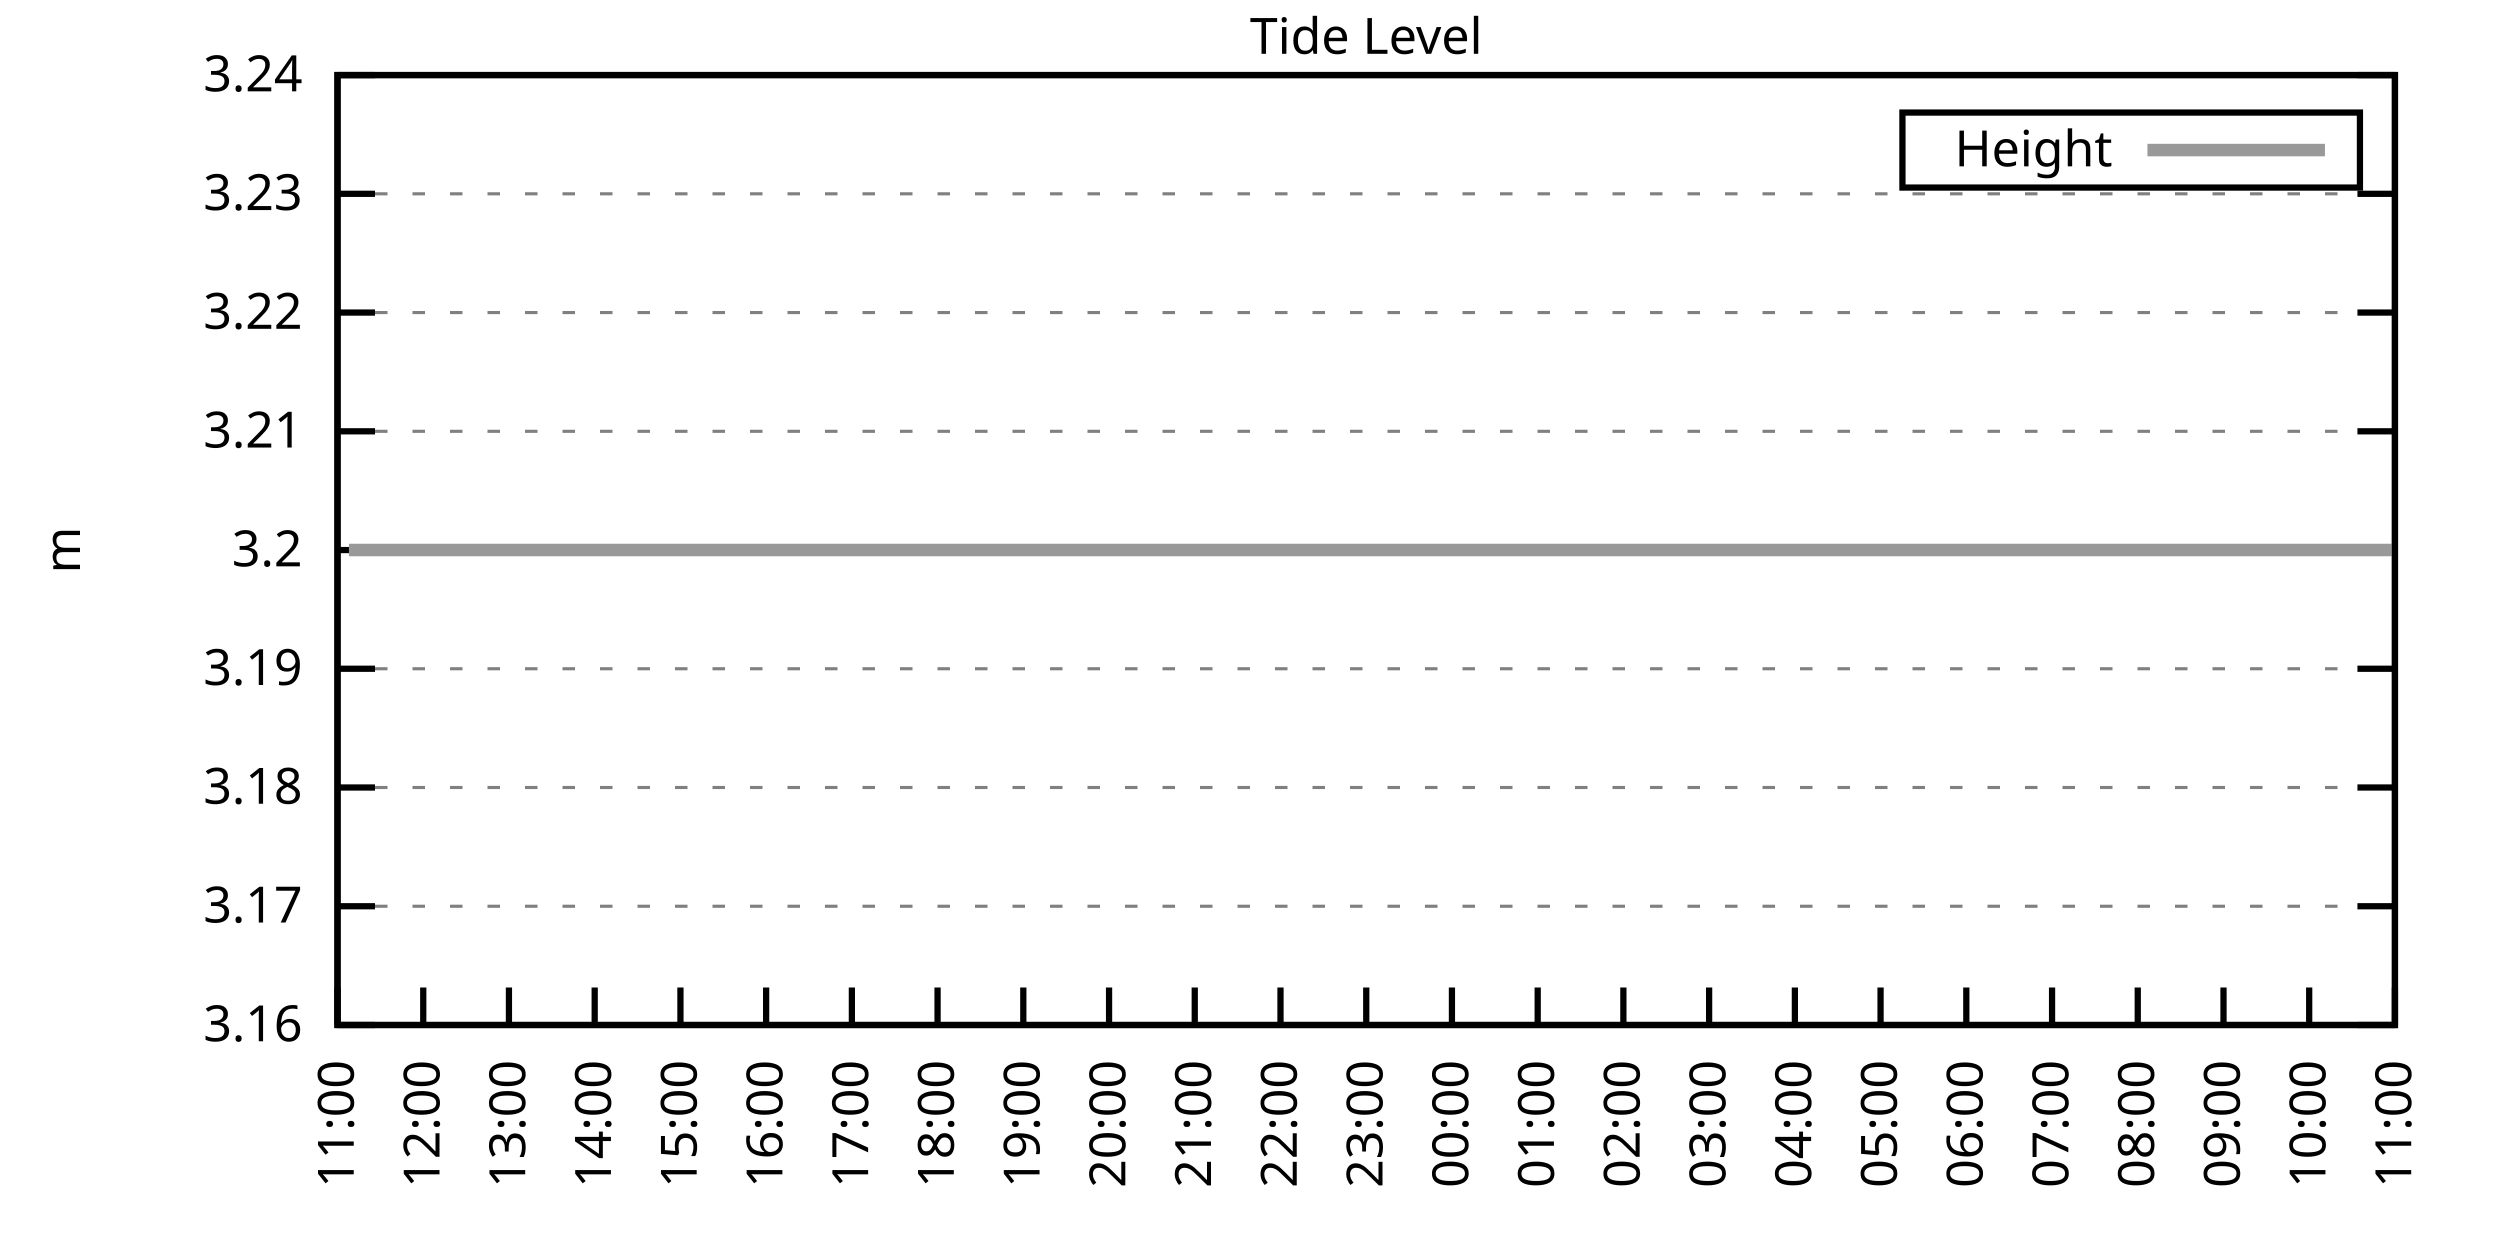
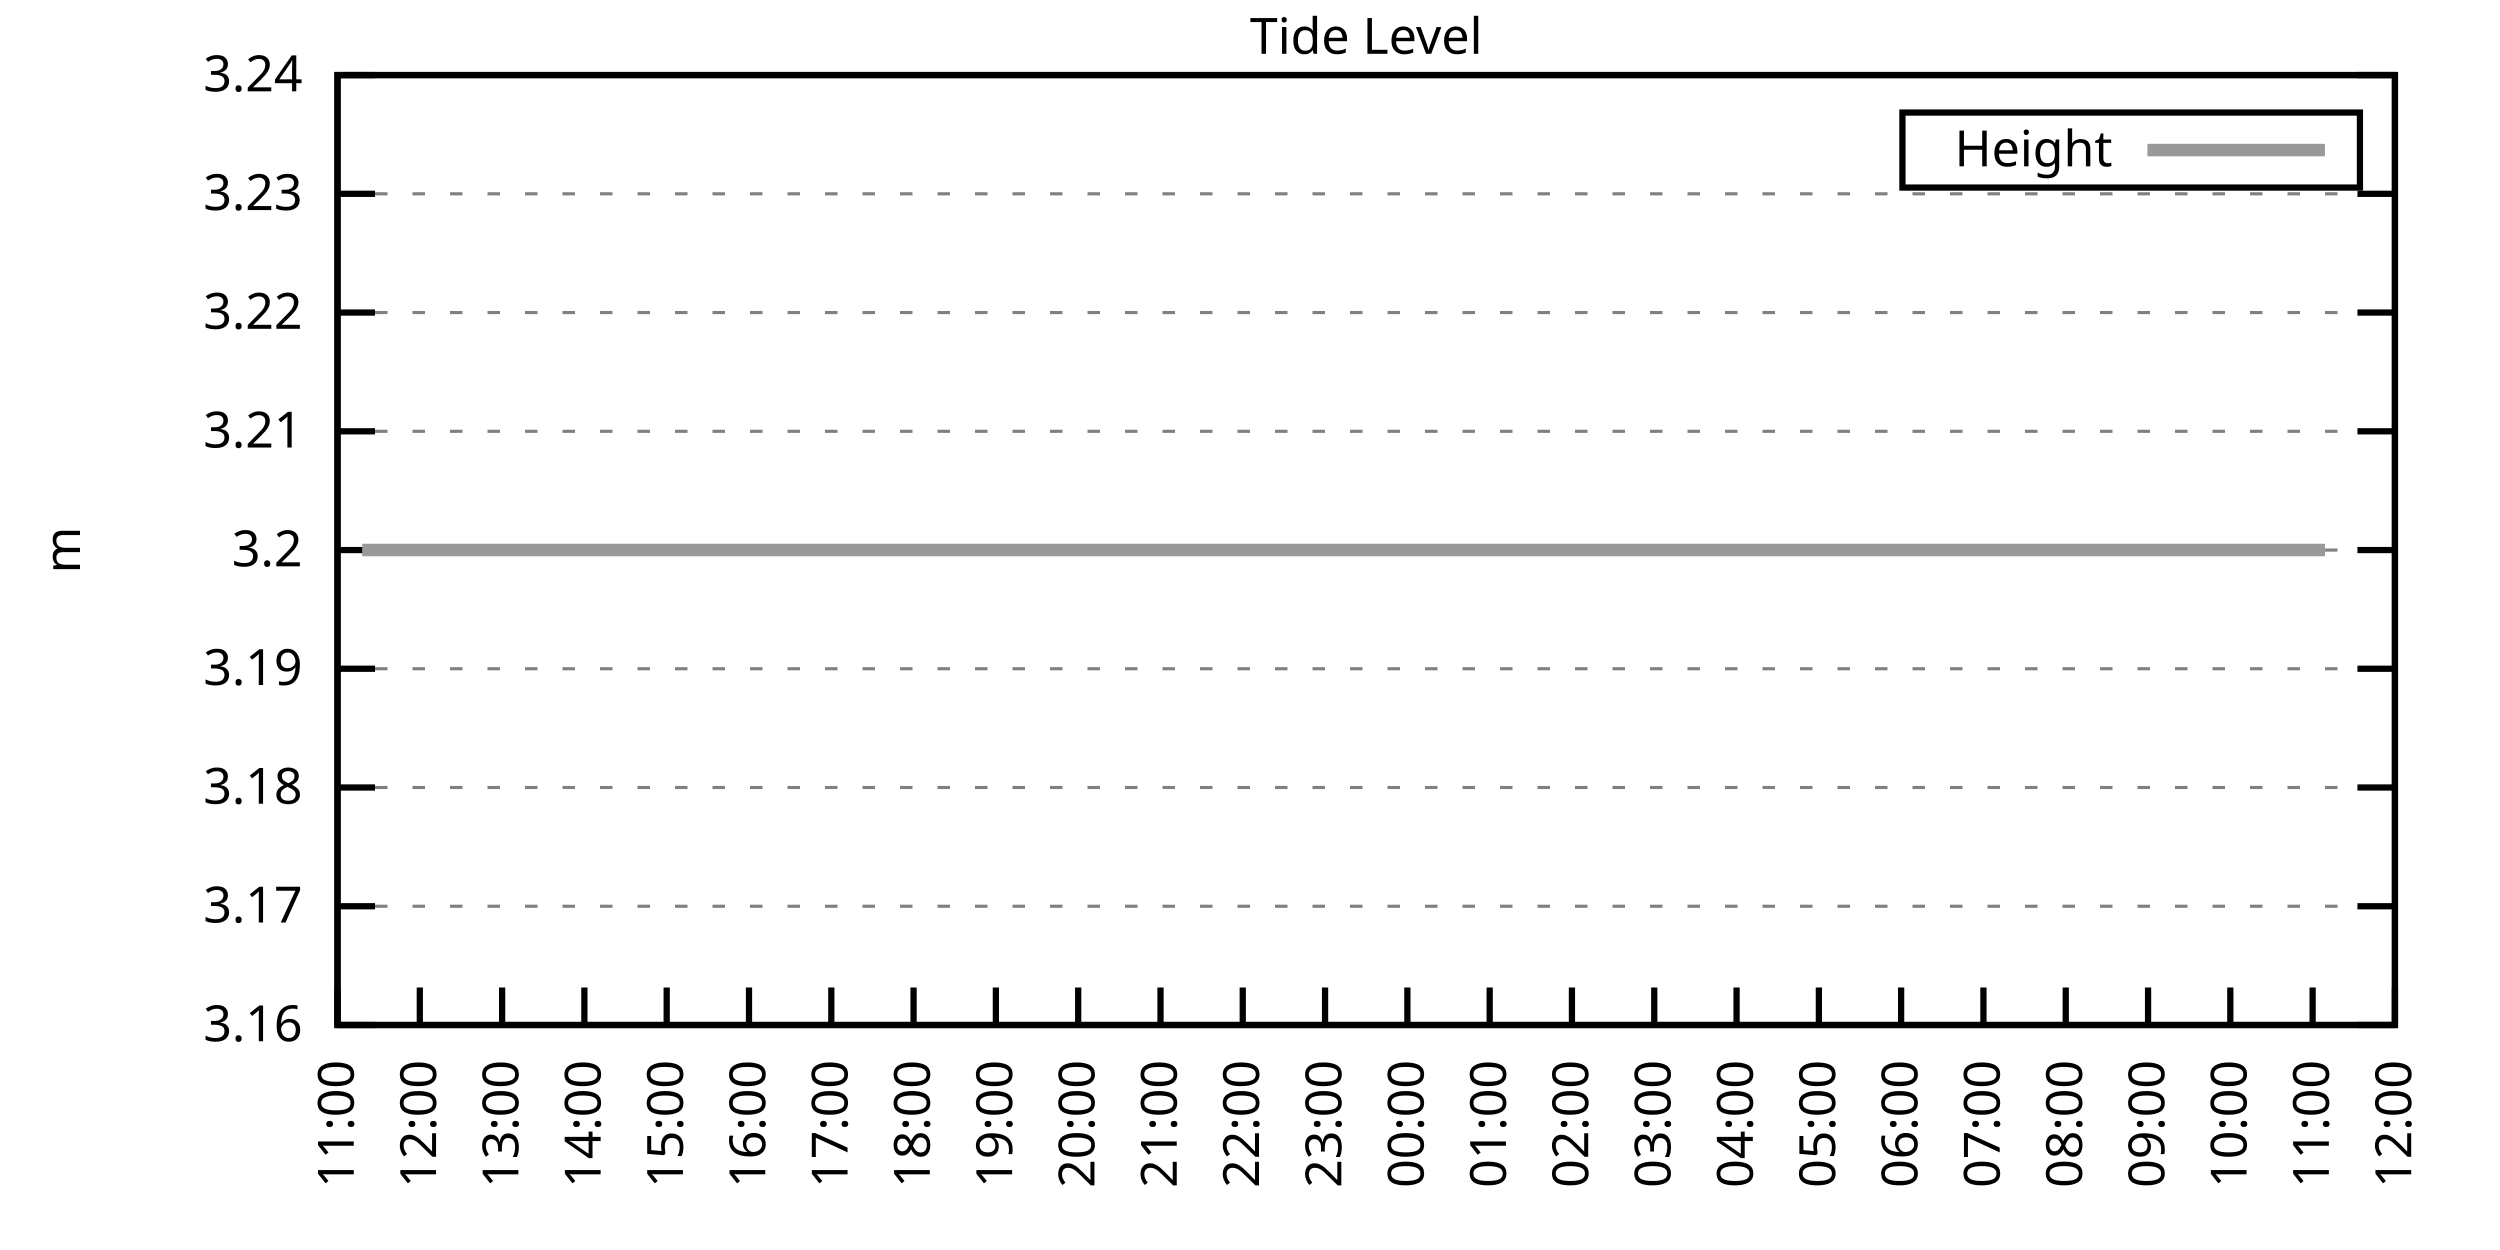
<svg xmlns="http://www.w3.org/2000/svg" xmlns:xlink="http://www.w3.org/1999/xlink" width="400" height="200" viewBox="0 0 400 200">
  <g id="gnuplot_canvas">
    <rect x="0" y="0" width="400" height="200" fill="none" />
    <defs>
      <circle id="gpDot" r="0.5" stroke-width="0.5" stroke="currentColor" />
      <path id="gpPt0" stroke-width="0.333" stroke="currentColor" d="M-1,0 h2 M0,-1 v2" />
      <path id="gpPt1" stroke-width="0.333" stroke="currentColor" d="M-1,-1 L1,1 M1,-1 L-1,1" />
      <path id="gpPt2" stroke-width="0.333" stroke="currentColor" d="M-1,0 L1,0 M0,-1 L0,1 M-1,-1 L1,1 M-1,1 L1,-1" />
      <rect id="gpPt3" stroke-width="0.333" stroke="currentColor" x="-1" y="-1" width="2" height="2" />
      <rect id="gpPt4" stroke-width="0.333" stroke="currentColor" fill="currentColor" x="-1" y="-1" width="2" height="2" />
      <circle id="gpPt5" stroke-width="0.333" stroke="currentColor" cx="0" cy="0" r="1" />
      <use xlink:href="#gpPt5" id="gpPt6" fill="currentColor" stroke="none" />
      <path id="gpPt7" stroke-width="0.333" stroke="currentColor" d="M0,-1.33 L-1.33,0.67 L1.33,0.67 z" />
      <use xlink:href="#gpPt7" id="gpPt8" fill="currentColor" stroke="none" />
      <use xlink:href="#gpPt7" id="gpPt9" stroke="currentColor" transform="rotate(180)" />
      <use xlink:href="#gpPt9" id="gpPt10" fill="currentColor" stroke="none" />
      <use xlink:href="#gpPt3" id="gpPt11" stroke="currentColor" transform="rotate(45)" />
      <use xlink:href="#gpPt11" id="gpPt12" fill="currentColor" stroke="none" />
      <path id="gpPt13" stroke-width="0.333" stroke="currentColor" d="M0,1.330 L1.265,0.411 L0.782,-1.067 L-0.782,-1.076 L-1.265,0.411 z" />
      <use xlink:href="#gpPt13" id="gpPt14" fill="currentColor" stroke="none" />
      <filter id="textbox" filterUnits="objectBoundingBox" x="0" y="0" height="1" width="1">
        <feFlood flood-color="white" flood-opacity="1" result="bgnd" />
        <feComposite in="SourceGraphic" in2="bgnd" operator="atop" />
      </filter>
      <filter id="greybox" filterUnits="objectBoundingBox" x="0" y="0" height="1" width="1">
        <feFlood flood-color="lightgrey" flood-opacity="1" result="grey" />
        <feComposite in="SourceGraphic" in2="grey" operator="atop" />
      </filter>
    </defs>
    <g fill="none" color="white" stroke="currentColor" stroke-width="1.00" stroke-linecap="butt" stroke-linejoin="miter">
</g>
    <g fill="none" color="black" stroke="currentColor" stroke-width="1.00" stroke-linecap="butt" stroke-linejoin="miter">
      <g stroke="none" shape-rendering="crispEdges">
        <polygon fill="rgb(255, 255, 255)" points="54.00,164.00 383.18,164.00 383.18,12.02 54.00,12.02 " />
      </g>
    </g>
    <g fill="none" color="black" stroke="currentColor" stroke-width="1.00" stroke-linecap="butt" stroke-linejoin="miter">
</g>
    <g fill="none" color="black" stroke="black" stroke-width="0.50" stroke-linecap="butt" stroke-linejoin="miter">
</g>
    <g fill="none" color="gray" stroke="currentColor" stroke-width="0.50" stroke-linecap="butt" stroke-linejoin="miter">
      <path stroke="gray" stroke-dasharray="2,4" class="gridline" d="M54.00,164.00 L383.19,164.00  " />
    </g>
    <g fill="none" color="gray" stroke="gray" stroke-width="1.00" stroke-linecap="butt" stroke-linejoin="miter">
</g>
    <g fill="none" color="black" stroke="currentColor" stroke-width="1.00" stroke-linecap="butt" stroke-linejoin="miter">
      <path stroke="black" d="M54.00,164.00 L60.00,164.00 M383.19,164.00 L377.19,164.00  " />
      <g transform="translate(48.40,166.60)" stroke="none" fill="black" font-family="Sans" font-size="8.00" text-anchor="end">
        <text>
          <tspan font-family="Sans"> 3.16</tspan>
        </text>
      </g>
    </g>
    <g fill="none" color="black" stroke="currentColor" stroke-width="1.00" stroke-linecap="butt" stroke-linejoin="miter">
</g>
    <g fill="none" color="black" stroke="black" stroke-width="0.50" stroke-linecap="butt" stroke-linejoin="miter">
</g>
    <g fill="none" color="gray" stroke="currentColor" stroke-width="0.50" stroke-linecap="butt" stroke-linejoin="miter">
      <path stroke="gray" stroke-dasharray="2,4" class="gridline" d="M54.00,145.00 L383.19,145.00  " />
    </g>
    <g fill="none" color="gray" stroke="gray" stroke-width="1.00" stroke-linecap="butt" stroke-linejoin="miter">
</g>
    <g fill="none" color="black" stroke="currentColor" stroke-width="1.00" stroke-linecap="butt" stroke-linejoin="miter">
      <path stroke="black" d="M54.00,145.00 L60.00,145.00 M383.19,145.00 L377.19,145.00  " />
      <g transform="translate(48.40,147.60)" stroke="none" fill="black" font-family="Sans" font-size="8.00" text-anchor="end">
        <text>
          <tspan font-family="Sans"> 3.17</tspan>
        </text>
      </g>
    </g>
    <g fill="none" color="black" stroke="currentColor" stroke-width="1.00" stroke-linecap="butt" stroke-linejoin="miter">
</g>
    <g fill="none" color="black" stroke="black" stroke-width="0.50" stroke-linecap="butt" stroke-linejoin="miter">
</g>
    <g fill="none" color="gray" stroke="currentColor" stroke-width="0.50" stroke-linecap="butt" stroke-linejoin="miter">
      <path stroke="gray" stroke-dasharray="2,4" class="gridline" d="M54.00,126.00 L383.19,126.00  " />
    </g>
    <g fill="none" color="gray" stroke="gray" stroke-width="1.00" stroke-linecap="butt" stroke-linejoin="miter">
</g>
    <g fill="none" color="black" stroke="currentColor" stroke-width="1.00" stroke-linecap="butt" stroke-linejoin="miter">
      <path stroke="black" d="M54.00,126.00 L60.00,126.00 M383.19,126.00 L377.19,126.00  " />
      <g transform="translate(48.40,128.60)" stroke="none" fill="black" font-family="Sans" font-size="8.00" text-anchor="end">
        <text>
          <tspan font-family="Sans"> 3.18</tspan>
        </text>
      </g>
    </g>
    <g fill="none" color="black" stroke="currentColor" stroke-width="1.00" stroke-linecap="butt" stroke-linejoin="miter">
</g>
    <g fill="none" color="black" stroke="black" stroke-width="0.50" stroke-linecap="butt" stroke-linejoin="miter">
</g>
    <g fill="none" color="gray" stroke="currentColor" stroke-width="0.50" stroke-linecap="butt" stroke-linejoin="miter">
      <path stroke="gray" stroke-dasharray="2,4" class="gridline" d="M54.00,107.00 L383.19,107.00  " />
    </g>
    <g fill="none" color="gray" stroke="gray" stroke-width="1.00" stroke-linecap="butt" stroke-linejoin="miter">
</g>
    <g fill="none" color="black" stroke="currentColor" stroke-width="1.00" stroke-linecap="butt" stroke-linejoin="miter">
      <path stroke="black" d="M54.00,107.00 L60.00,107.00 M383.19,107.00 L377.19,107.00  " />
      <g transform="translate(48.40,109.60)" stroke="none" fill="black" font-family="Sans" font-size="8.00" text-anchor="end">
        <text>
          <tspan font-family="Sans"> 3.19</tspan>
        </text>
      </g>
    </g>
    <g fill="none" color="black" stroke="currentColor" stroke-width="1.00" stroke-linecap="butt" stroke-linejoin="miter">
</g>
    <g fill="none" color="black" stroke="black" stroke-width="0.50" stroke-linecap="butt" stroke-linejoin="miter">
</g>
    <g fill="none" color="gray" stroke="currentColor" stroke-width="0.50" stroke-linecap="butt" stroke-linejoin="miter">
      <path stroke="gray" stroke-dasharray="2,4" class="gridline" d="M54.00,88.01 L383.19,88.01  " />
    </g>
    <g fill="none" color="gray" stroke="gray" stroke-width="1.00" stroke-linecap="butt" stroke-linejoin="miter">
</g>
    <g fill="none" color="black" stroke="currentColor" stroke-width="1.00" stroke-linecap="butt" stroke-linejoin="miter">
      <path stroke="black" d="M54.00,88.01 L60.00,88.01 M383.19,88.01 L377.19,88.01  " />
      <g transform="translate(48.40,90.61)" stroke="none" fill="black" font-family="Sans" font-size="8.00" text-anchor="end">
        <text>
          <tspan font-family="Sans"> 3.2</tspan>
        </text>
      </g>
    </g>
    <g fill="none" color="black" stroke="currentColor" stroke-width="1.00" stroke-linecap="butt" stroke-linejoin="miter">
</g>
    <g fill="none" color="black" stroke="black" stroke-width="0.50" stroke-linecap="butt" stroke-linejoin="miter">
</g>
    <g fill="none" color="gray" stroke="currentColor" stroke-width="0.50" stroke-linecap="butt" stroke-linejoin="miter">
      <path stroke="gray" stroke-dasharray="2,4" class="gridline" d="M54.00,69.01 L383.19,69.01  " />
    </g>
    <g fill="none" color="gray" stroke="gray" stroke-width="1.00" stroke-linecap="butt" stroke-linejoin="miter">
</g>
    <g fill="none" color="black" stroke="currentColor" stroke-width="1.00" stroke-linecap="butt" stroke-linejoin="miter">
      <path stroke="black" d="M54.00,69.01 L60.00,69.01 M383.19,69.01 L377.19,69.01  " />
      <g transform="translate(48.40,71.61)" stroke="none" fill="black" font-family="Sans" font-size="8.00" text-anchor="end">
        <text>
          <tspan font-family="Sans"> 3.21</tspan>
        </text>
      </g>
    </g>
    <g fill="none" color="black" stroke="currentColor" stroke-width="1.00" stroke-linecap="butt" stroke-linejoin="miter">
</g>
    <g fill="none" color="black" stroke="black" stroke-width="0.50" stroke-linecap="butt" stroke-linejoin="miter">
</g>
    <g fill="none" color="gray" stroke="currentColor" stroke-width="0.50" stroke-linecap="butt" stroke-linejoin="miter">
      <path stroke="gray" stroke-dasharray="2,4" class="gridline" d="M54.00,50.01 L383.19,50.01  " />
    </g>
    <g fill="none" color="gray" stroke="gray" stroke-width="1.00" stroke-linecap="butt" stroke-linejoin="miter">
</g>
    <g fill="none" color="black" stroke="currentColor" stroke-width="1.00" stroke-linecap="butt" stroke-linejoin="miter">
      <path stroke="black" d="M54.00,50.01 L60.00,50.01 M383.19,50.01 L377.19,50.01  " />
      <g transform="translate(48.40,52.61)" stroke="none" fill="black" font-family="Sans" font-size="8.00" text-anchor="end">
        <text>
          <tspan font-family="Sans"> 3.22</tspan>
        </text>
      </g>
    </g>
    <g fill="none" color="black" stroke="currentColor" stroke-width="1.00" stroke-linecap="butt" stroke-linejoin="miter">
</g>
    <g fill="none" color="black" stroke="black" stroke-width="0.50" stroke-linecap="butt" stroke-linejoin="miter">
</g>
    <g fill="none" color="gray" stroke="currentColor" stroke-width="0.50" stroke-linecap="butt" stroke-linejoin="miter">
      <path stroke="gray" stroke-dasharray="2,4" class="gridline" d="M54.00,31.01 L383.19,31.01  " />
    </g>
    <g fill="none" color="gray" stroke="gray" stroke-width="1.00" stroke-linecap="butt" stroke-linejoin="miter">
</g>
    <g fill="none" color="black" stroke="currentColor" stroke-width="1.00" stroke-linecap="butt" stroke-linejoin="miter">
      <path stroke="black" d="M54.00,31.01 L60.00,31.01 M383.19,31.01 L377.19,31.01  " />
      <g transform="translate(48.40,33.61)" stroke="none" fill="black" font-family="Sans" font-size="8.00" text-anchor="end">
        <text>
          <tspan font-family="Sans"> 3.23</tspan>
        </text>
      </g>
    </g>
    <g fill="none" color="black" stroke="currentColor" stroke-width="1.00" stroke-linecap="butt" stroke-linejoin="miter">
</g>
    <g fill="none" color="black" stroke="black" stroke-width="0.50" stroke-linecap="butt" stroke-linejoin="miter">
</g>
    <g fill="none" color="gray" stroke="currentColor" stroke-width="0.50" stroke-linecap="butt" stroke-linejoin="miter">
      <path stroke="gray" stroke-dasharray="2,4" class="gridline" d="M54.00,12.01 L383.19,12.01  " />
    </g>
    <g fill="none" color="gray" stroke="gray" stroke-width="1.00" stroke-linecap="butt" stroke-linejoin="miter">
</g>
    <g fill="none" color="black" stroke="currentColor" stroke-width="1.00" stroke-linecap="butt" stroke-linejoin="miter">
      <path stroke="black" d="M54.00,12.01 L60.00,12.01 M383.19,12.01 L377.19,12.01  " />
      <g transform="translate(48.40,14.61)" stroke="none" fill="black" font-family="Sans" font-size="8.00" text-anchor="end">
        <text>
          <tspan font-family="Sans"> 3.24</tspan>
        </text>
      </g>
    </g>
    <g fill="none" color="black" stroke="currentColor" stroke-width="1.00" stroke-linecap="butt" stroke-linejoin="miter">
      <path stroke="black" d="M54.00,164.00 L54.00,158.00  " />
      <g transform="translate(56.60,169.60) rotate(270.00)" stroke="none" fill="black" font-family="Sans" font-size="8.00" text-anchor="end">
        <text>
          <tspan font-family="Sans">11:00</tspan>
        </text>
      </g>
    </g>
    <g fill="none" color="black" stroke="currentColor" stroke-width="1.00" stroke-linecap="butt" stroke-linejoin="miter">
-       <path stroke="black" d="M67.72,164.00 L67.72,158.00  " />
-       <g transform="translate(70.32,169.60) rotate(270.00)" stroke="none" fill="black" font-family="Sans" font-size="8.00" text-anchor="end">
+       <path stroke="black" d="M67.17,164.00 L67.17,158.00  " />
+       <g transform="translate(69.77,169.60) rotate(270.00)" stroke="none" fill="black" font-family="Sans" font-size="8.00" text-anchor="end">
        <text>
          <tspan font-family="Sans">12:00</tspan>
        </text>
      </g>
    </g>
    <g fill="none" color="black" stroke="currentColor" stroke-width="1.00" stroke-linecap="butt" stroke-linejoin="miter">
-       <path stroke="black" d="M81.43,164.00 L81.43,158.00  " />
-       <g transform="translate(84.03,169.60) rotate(270.00)" stroke="none" fill="black" font-family="Sans" font-size="8.00" text-anchor="end">
+       <path stroke="black" d="M80.34,164.00 L80.34,158.00  " />
+       <g transform="translate(82.94,169.60) rotate(270.00)" stroke="none" fill="black" font-family="Sans" font-size="8.00" text-anchor="end">
        <text>
          <tspan font-family="Sans">13:00</tspan>
        </text>
      </g>
    </g>
    <g fill="none" color="black" stroke="currentColor" stroke-width="1.00" stroke-linecap="butt" stroke-linejoin="miter">
-       <path stroke="black" d="M95.15,164.00 L95.15,158.00  " />
-       <g transform="translate(97.75,169.60) rotate(270.00)" stroke="none" fill="black" font-family="Sans" font-size="8.00" text-anchor="end">
+       <path stroke="black" d="M93.50,164.00 L93.50,158.00  " />
+       <g transform="translate(96.10,169.60) rotate(270.00)" stroke="none" fill="black" font-family="Sans" font-size="8.00" text-anchor="end">
        <text>
          <tspan font-family="Sans">14:00</tspan>
        </text>
      </g>
    </g>
    <g fill="none" color="black" stroke="currentColor" stroke-width="1.00" stroke-linecap="butt" stroke-linejoin="miter">
-       <path stroke="black" d="M108.87,164.00 L108.87,158.00  " />
-       <g transform="translate(111.47,169.60) rotate(270.00)" stroke="none" fill="black" font-family="Sans" font-size="8.00" text-anchor="end">
+       <path stroke="black" d="M106.67,164.00 L106.67,158.00  " />
+       <g transform="translate(109.27,169.60) rotate(270.00)" stroke="none" fill="black" font-family="Sans" font-size="8.00" text-anchor="end">
        <text>
          <tspan font-family="Sans">15:00</tspan>
        </text>
      </g>
    </g>
    <g fill="none" color="black" stroke="currentColor" stroke-width="1.00" stroke-linecap="butt" stroke-linejoin="miter">
-       <path stroke="black" d="M122.58,164.00 L122.58,158.00  " />
-       <g transform="translate(125.18,169.60) rotate(270.00)" stroke="none" fill="black" font-family="Sans" font-size="8.00" text-anchor="end">
+       <path stroke="black" d="M119.84,164.00 L119.84,158.00  " />
+       <g transform="translate(122.44,169.60) rotate(270.00)" stroke="none" fill="black" font-family="Sans" font-size="8.00" text-anchor="end">
        <text>
          <tspan font-family="Sans">16:00</tspan>
        </text>
      </g>
    </g>
    <g fill="none" color="black" stroke="currentColor" stroke-width="1.00" stroke-linecap="butt" stroke-linejoin="miter">
-       <path stroke="black" d="M136.30,164.00 L136.30,158.00  " />
-       <g transform="translate(138.90,169.60) rotate(270.00)" stroke="none" fill="black" font-family="Sans" font-size="8.00" text-anchor="end">
+       <path stroke="black" d="M133.01,164.00 L133.01,158.00  " />
+       <g transform="translate(135.61,169.60) rotate(270.00)" stroke="none" fill="black" font-family="Sans" font-size="8.00" text-anchor="end">
        <text>
          <tspan font-family="Sans">17:00</tspan>
        </text>
      </g>
    </g>
    <g fill="none" color="black" stroke="currentColor" stroke-width="1.00" stroke-linecap="butt" stroke-linejoin="miter">
-       <path stroke="black" d="M150.01,164.00 L150.01,158.00  " />
-       <g transform="translate(152.61,169.60) rotate(270.00)" stroke="none" fill="black" font-family="Sans" font-size="8.00" text-anchor="end">
+       <path stroke="black" d="M146.17,164.00 L146.17,158.00  " />
+       <g transform="translate(148.77,169.60) rotate(270.00)" stroke="none" fill="black" font-family="Sans" font-size="8.00" text-anchor="end">
        <text>
          <tspan font-family="Sans">18:00</tspan>
        </text>
      </g>
    </g>
    <g fill="none" color="black" stroke="currentColor" stroke-width="1.00" stroke-linecap="butt" stroke-linejoin="miter">
-       <path stroke="black" d="M163.73,164.00 L163.73,158.00  " />
-       <g transform="translate(166.33,169.60) rotate(270.00)" stroke="none" fill="black" font-family="Sans" font-size="8.00" text-anchor="end">
+       <path stroke="black" d="M159.34,164.00 L159.34,158.00  " />
+       <g transform="translate(161.94,169.60) rotate(270.00)" stroke="none" fill="black" font-family="Sans" font-size="8.00" text-anchor="end">
        <text>
          <tspan font-family="Sans">19:00</tspan>
        </text>
      </g>
    </g>
    <g fill="none" color="black" stroke="currentColor" stroke-width="1.00" stroke-linecap="butt" stroke-linejoin="miter">
-       <path stroke="black" d="M177.45,164.00 L177.45,158.00  " />
-       <g transform="translate(180.05,169.60) rotate(270.00)" stroke="none" fill="black" font-family="Sans" font-size="8.00" text-anchor="end">
+       <path stroke="black" d="M172.51,164.00 L172.51,158.00  " />
+       <g transform="translate(175.11,169.60) rotate(270.00)" stroke="none" fill="black" font-family="Sans" font-size="8.00" text-anchor="end">
        <text>
          <tspan font-family="Sans">20:00</tspan>
        </text>
      </g>
    </g>
    <g fill="none" color="black" stroke="currentColor" stroke-width="1.00" stroke-linecap="butt" stroke-linejoin="miter">
-       <path stroke="black" d="M191.16,164.00 L191.16,158.00  " />
-       <g transform="translate(193.76,169.60) rotate(270.00)" stroke="none" fill="black" font-family="Sans" font-size="8.00" text-anchor="end">
+       <path stroke="black" d="M185.68,164.00 L185.68,158.00  " />
+       <g transform="translate(188.28,169.60) rotate(270.00)" stroke="none" fill="black" font-family="Sans" font-size="8.00" text-anchor="end">
        <text>
          <tspan font-family="Sans">21:00</tspan>
        </text>
      </g>
    </g>
    <g fill="none" color="black" stroke="currentColor" stroke-width="1.00" stroke-linecap="butt" stroke-linejoin="miter">
-       <path stroke="black" d="M204.88,164.00 L204.88,158.00  " />
-       <g transform="translate(207.48,169.60) rotate(270.00)" stroke="none" fill="black" font-family="Sans" font-size="8.00" text-anchor="end">
+       <path stroke="black" d="M198.84,164.00 L198.84,158.00  " />
+       <g transform="translate(201.44,169.60) rotate(270.00)" stroke="none" fill="black" font-family="Sans" font-size="8.00" text-anchor="end">
        <text>
          <tspan font-family="Sans">22:00</tspan>
        </text>
      </g>
    </g>
    <g fill="none" color="black" stroke="currentColor" stroke-width="1.00" stroke-linecap="butt" stroke-linejoin="miter">
-       <path stroke="black" d="M218.60,164.00 L218.60,158.00  " />
-       <g transform="translate(221.20,169.60) rotate(270.00)" stroke="none" fill="black" font-family="Sans" font-size="8.00" text-anchor="end">
+       <path stroke="black" d="M212.01,164.00 L212.01,158.00  " />
+       <g transform="translate(214.61,169.60) rotate(270.00)" stroke="none" fill="black" font-family="Sans" font-size="8.00" text-anchor="end">
        <text>
          <tspan font-family="Sans">23:00</tspan>
        </text>
      </g>
    </g>
    <g fill="none" color="black" stroke="currentColor" stroke-width="1.00" stroke-linecap="butt" stroke-linejoin="miter">
-       <path stroke="black" d="M232.31,164.00 L232.31,158.00  " />
-       <g transform="translate(234.91,169.60) rotate(270.00)" stroke="none" fill="black" font-family="Sans" font-size="8.00" text-anchor="end">
+       <path stroke="black" d="M225.18,164.00 L225.18,158.00  " />
+       <g transform="translate(227.78,169.60) rotate(270.00)" stroke="none" fill="black" font-family="Sans" font-size="8.00" text-anchor="end">
        <text>
          <tspan font-family="Sans">00:00</tspan>
        </text>
      </g>
    </g>
    <g fill="none" color="black" stroke="currentColor" stroke-width="1.00" stroke-linecap="butt" stroke-linejoin="miter">
-       <path stroke="black" d="M246.03,164.00 L246.03,158.00  " />
-       <g transform="translate(248.63,169.60) rotate(270.00)" stroke="none" fill="black" font-family="Sans" font-size="8.00" text-anchor="end">
+       <path stroke="black" d="M238.35,164.00 L238.35,158.00  " />
+       <g transform="translate(240.95,169.60) rotate(270.00)" stroke="none" fill="black" font-family="Sans" font-size="8.00" text-anchor="end">
        <text>
          <tspan font-family="Sans">01:00</tspan>
        </text>
      </g>
    </g>
    <g fill="none" color="black" stroke="currentColor" stroke-width="1.00" stroke-linecap="butt" stroke-linejoin="miter">
-       <path stroke="black" d="M259.74,164.00 L259.74,158.00  " />
-       <g transform="translate(262.34,169.60) rotate(270.00)" stroke="none" fill="black" font-family="Sans" font-size="8.00" text-anchor="end">
+       <path stroke="black" d="M251.51,164.00 L251.51,158.00  " />
+       <g transform="translate(254.11,169.60) rotate(270.00)" stroke="none" fill="black" font-family="Sans" font-size="8.00" text-anchor="end">
        <text>
          <tspan font-family="Sans">02:00</tspan>
        </text>
      </g>
    </g>
    <g fill="none" color="black" stroke="currentColor" stroke-width="1.00" stroke-linecap="butt" stroke-linejoin="miter">
-       <path stroke="black" d="M273.46,164.00 L273.46,158.00  " />
-       <g transform="translate(276.06,169.60) rotate(270.00)" stroke="none" fill="black" font-family="Sans" font-size="8.00" text-anchor="end">
+       <path stroke="black" d="M264.68,164.00 L264.68,158.00  " />
+       <g transform="translate(267.28,169.60) rotate(270.00)" stroke="none" fill="black" font-family="Sans" font-size="8.00" text-anchor="end">
        <text>
          <tspan font-family="Sans">03:00</tspan>
        </text>
      </g>
    </g>
    <g fill="none" color="black" stroke="currentColor" stroke-width="1.00" stroke-linecap="butt" stroke-linejoin="miter">
-       <path stroke="black" d="M287.18,164.00 L287.18,158.00  " />
-       <g transform="translate(289.78,169.60) rotate(270.00)" stroke="none" fill="black" font-family="Sans" font-size="8.00" text-anchor="end">
+       <path stroke="black" d="M277.85,164.00 L277.85,158.00  " />
+       <g transform="translate(280.45,169.60) rotate(270.00)" stroke="none" fill="black" font-family="Sans" font-size="8.00" text-anchor="end">
        <text>
          <tspan font-family="Sans">04:00</tspan>
        </text>
      </g>
    </g>
    <g fill="none" color="black" stroke="currentColor" stroke-width="1.00" stroke-linecap="butt" stroke-linejoin="miter">
-       <path stroke="black" d="M300.89,164.00 L300.89,158.00  " />
-       <g transform="translate(303.49,169.60) rotate(270.00)" stroke="none" fill="black" font-family="Sans" font-size="8.00" text-anchor="end">
+       <path stroke="black" d="M291.02,164.00 L291.02,158.00  " />
+       <g transform="translate(293.62,169.60) rotate(270.00)" stroke="none" fill="black" font-family="Sans" font-size="8.00" text-anchor="end">
        <text>
          <tspan font-family="Sans">05:00</tspan>
        </text>
      </g>
    </g>
    <g fill="none" color="black" stroke="currentColor" stroke-width="1.00" stroke-linecap="butt" stroke-linejoin="miter">
-       <path stroke="black" d="M314.61,164.00 L314.61,158.00  " />
-       <g transform="translate(317.21,169.60) rotate(270.00)" stroke="none" fill="black" font-family="Sans" font-size="8.00" text-anchor="end">
+       <path stroke="black" d="M304.18,164.00 L304.18,158.00  " />
+       <g transform="translate(306.78,169.60) rotate(270.00)" stroke="none" fill="black" font-family="Sans" font-size="8.00" text-anchor="end">
        <text>
          <tspan font-family="Sans">06:00</tspan>
        </text>
      </g>
    </g>
    <g fill="none" color="black" stroke="currentColor" stroke-width="1.00" stroke-linecap="butt" stroke-linejoin="miter">
-       <path stroke="black" d="M328.33,164.00 L328.33,158.00  " />
-       <g transform="translate(330.93,169.60) rotate(270.00)" stroke="none" fill="black" font-family="Sans" font-size="8.00" text-anchor="end">
+       <path stroke="black" d="M317.35,164.00 L317.35,158.00  " />
+       <g transform="translate(319.95,169.60) rotate(270.00)" stroke="none" fill="black" font-family="Sans" font-size="8.00" text-anchor="end">
        <text>
          <tspan font-family="Sans">07:00</tspan>
        </text>
      </g>
    </g>
    <g fill="none" color="black" stroke="currentColor" stroke-width="1.00" stroke-linecap="butt" stroke-linejoin="miter">
-       <path stroke="black" d="M342.04,164.00 L342.04,158.00  " />
-       <g transform="translate(344.64,169.60) rotate(270.00)" stroke="none" fill="black" font-family="Sans" font-size="8.00" text-anchor="end">
+       <path stroke="black" d="M330.52,164.00 L330.52,158.00  " />
+       <g transform="translate(333.12,169.60) rotate(270.00)" stroke="none" fill="black" font-family="Sans" font-size="8.00" text-anchor="end">
        <text>
          <tspan font-family="Sans">08:00</tspan>
        </text>
      </g>
    </g>
    <g fill="none" color="black" stroke="currentColor" stroke-width="1.00" stroke-linecap="butt" stroke-linejoin="miter">
-       <path stroke="black" d="M355.76,164.00 L355.76,158.00  " />
-       <g transform="translate(358.36,169.60) rotate(270.00)" stroke="none" fill="black" font-family="Sans" font-size="8.00" text-anchor="end">
+       <path stroke="black" d="M343.69,164.00 L343.69,158.00  " />
+       <g transform="translate(346.29,169.60) rotate(270.00)" stroke="none" fill="black" font-family="Sans" font-size="8.00" text-anchor="end">
        <text>
          <tspan font-family="Sans">09:00</tspan>
        </text>
      </g>
    </g>
    <g fill="none" color="black" stroke="currentColor" stroke-width="1.00" stroke-linecap="butt" stroke-linejoin="miter">
-       <path stroke="black" d="M369.47,164.00 L369.47,158.00  " />
-       <g transform="translate(372.07,169.60) rotate(270.00)" stroke="none" fill="black" font-family="Sans" font-size="8.00" text-anchor="end">
+       <path stroke="black" d="M356.85,164.00 L356.85,158.00  " />
+       <g transform="translate(359.45,169.60) rotate(270.00)" stroke="none" fill="black" font-family="Sans" font-size="8.00" text-anchor="end">
        <text>
          <tspan font-family="Sans">10:00</tspan>
+         </text>
+       </g>
+     </g>
+     <g fill="none" color="black" stroke="currentColor" stroke-width="1.00" stroke-linecap="butt" stroke-linejoin="miter">
+       <path stroke="black" d="M370.02,164.00 L370.02,158.00  " />
+       <g transform="translate(372.62,169.60) rotate(270.00)" stroke="none" fill="black" font-family="Sans" font-size="8.00" text-anchor="end">
+         <text>
+           <tspan font-family="Sans">11:00</tspan>
        </text>
      </g>
    </g>
    <g fill="none" color="black" stroke="currentColor" stroke-width="1.00" stroke-linecap="butt" stroke-linejoin="miter">
      <path stroke="black" d="M383.19,164.00 L383.19,158.00  " />
      <g transform="translate(385.79,169.60) rotate(270.00)" stroke="none" fill="black" font-family="Sans" font-size="8.00" text-anchor="end">
        <text>
-           <tspan font-family="Sans">11:00</tspan>
+           <tspan font-family="Sans">12:00</tspan>
        </text>
      </g>
    </g>
    <g fill="none" color="black" stroke="currentColor" stroke-width="1.00" stroke-linecap="butt" stroke-linejoin="miter">
</g>
    <g fill="none" color="black" stroke="currentColor" stroke-width="1.00" stroke-linecap="butt" stroke-linejoin="miter">
      <path stroke="black" d="M54.00,12.01 L54.00,164.00 L383.19,164.00 L383.19,12.01 L54.00,12.01 Z  " />
    </g>
    <g fill="none" color="black" stroke="currentColor" stroke-width="1.00" stroke-linecap="butt" stroke-linejoin="miter">
</g>
    <g fill="none" color="black" stroke="currentColor" stroke-width="1.00" stroke-linecap="butt" stroke-linejoin="miter">
      <path stroke="black" d="M304.39,30.01 L304.39,18.01 L377.59,18.01 L377.59,30.01 L304.39,30.01 Z  " />
    </g>
    <g id="Tide_level_plot_1">
      <g fill="none" color="white" stroke="black" stroke-width="2.00" stroke-linecap="butt" stroke-linejoin="miter">
</g>
      <g fill="none" color="black" stroke="currentColor" stroke-width="2.00" stroke-linecap="butt" stroke-linejoin="miter">
        <g transform="translate(337.99,26.61)" stroke="none" fill="black" font-family="Sans" font-size="8.00" text-anchor="end">
          <text>
            <tspan font-family="Sans">Height</tspan>
          </text>
        </g>
      </g>
      <g fill="none" color="black" stroke="currentColor" stroke-width="2.00" stroke-linecap="butt" stroke-linejoin="miter">
-         <path stroke="rgb(153, 153, 153)" d="M343.59,24.01 L371.99,24.01 M55.83,88.00 L58.11,88.00 L60.63,88.00 L62.69,88.00 L65.20,88.00 L67.26,88.00   L69.77,88.00 L71.60,88.00 L74.12,88.00 L76.40,88.00 L78.46,88.00 L80.98,88.00 L83.49,88.00 L85.78,88.00   L87.60,88.00 L90.12,88.00 L92.18,88.00 L94.69,88.00 L97.21,88.00 L99.26,88.00 L101.78,88.00 L103.84,88.00   L106.35,88.00 L108.64,88.00 L110.69,88.00 L113.21,88.00 L115.49,88.00 L117.32,88.00 L120.07,88.00 L121.90,88.00   L124.64,88.00 L126.92,88.00 L129.21,88.00 L131.50,88.00 L133.78,88.00 L136.07,88.00 L138.35,88.00 L140.18,88.00   L142.70,88.00 L144.98,88.00 L147.50,88.00 L149.33,88.00 L151.84,88.00 L154.36,88.00 L156.64,88.00 L158.93,88.00   L160.76,88.00 L163.50,88.00 L165.79,88.00 L168.07,88.00 L169.90,88.00 L172.42,88.00 L174.93,88.00 L177.22,88.00   L179.05,88.00 L181.79,88.00 L184.08,88.00 L186.13,88.00 L188.65,88.00 L190.93,88.00 L192.99,88.00 L195.28,88.00   L197.56,88.00 L200.08,88.00 L202.36,88.00 L204.65,88.00 L206.48,88.00 L208.99,88.00 L211.51,88.00 L213.34,88.00   L216.08,88.00 L217.91,88.00 L220.65,88.00 L222.94,88.00 L224.77,88.00 L227.28,88.00 L229.80,88.00 L232.08,88.00   L234.37,88.00 L236.20,88.00 L238.48,88.00 L240.77,88.00 L243.06,88.00 L245.57,88.00 L248.08,88.00 L249.91,88.00   L252.20,88.00 L254.94,88.00 L257.23,88.00 L259.52,88.00 L261.80,88.00 L263.86,88.00 L266.37,88.00 L268.43,88.00   L270.72,88.00 L272.77,88.00 L275.06,88.00 L277.80,88.00 L279.86,88.00 L282.38,88.00 L284.43,88.00 L286.95,88.00   L288.78,88.00 L291.29,88.00 L293.81,88.00 L295.86,88.00 L298.15,88.00 L300.21,88.00 L302.49,88.00 L305.01,88.00   L307.52,88.00 L309.81,88.00 L312.09,88.00 L314.38,88.00 L316.21,88.00 L318.50,88.00 L321.01,88.00 L323.52,88.00   L325.81,88.00 L328.10,88.00 L330.15,88.00 L332.44,88.00 L334.95,88.00 L337.01,88.00 L339.30,88.00 L341.81,88.00   L344.10,88.00 L346.16,88.00 L348.44,88.00 L350.96,88.00 L352.79,88.00 L355.30,88.00 L357.81,88.00 L362.16,88.00   L364.44,88.00 L366.73,88.00 L369.02,88.00 L371.30,88.00 L373.59,88.00 L376.10,88.00 L378.39,88.00 L380.68,88.00   L382.96,88.00  " />
+         <path stroke="rgb(153, 153, 153)" d="M343.59,24.01 L371.99,24.01 M57.95,88.00 L60.36,88.00 L62.34,88.00 L64.75,88.00 L66.73,88.00 L69.14,88.00   L70.90,88.00 L73.31,88.00 L75.51,88.00 L77.48,88.00 L79.90,88.00 L82.31,88.00 L84.50,88.00 L86.26,88.00   L88.67,88.00 L90.65,88.00 L93.06,88.00 L95.48,88.00 L97.45,88.00 L99.87,88.00 L101.84,88.00 L104.26,88.00   L106.45,88.00 L108.43,88.00 L110.84,88.00 L113.03,88.00 L114.79,88.00 L117.42,88.00 L119.18,88.00 L121.81,88.00   L124.01,88.00 L126.20,88.00 L128.40,88.00 L130.59,88.00 L132.79,88.00 L134.98,88.00 L136.74,88.00 L139.15,88.00   L141.35,88.00 L143.76,88.00 L145.51,88.00 L147.93,88.00 L150.34,88.00 L152.54,88.00 L154.73,88.00 L156.49,88.00   L159.12,88.00 L161.32,88.00 L163.51,88.00 L165.27,88.00 L167.68,88.00 L170.09,88.00 L172.29,88.00 L174.04,88.00   L176.68,88.00 L178.87,88.00 L180.85,88.00 L183.26,88.00 L185.46,88.00 L187.43,88.00 L189.63,88.00 L191.82,88.00   L194.23,88.00 L196.43,88.00 L198.62,88.00 L200.38,88.00 L202.79,88.00 L205.21,88.00 L206.96,88.00 L209.60,88.00   L211.35,88.00 L213.99,88.00 L216.18,88.00 L217.94,88.00 L220.35,88.00 L222.76,88.00 L224.96,88.00 L227.15,88.00   L228.91,88.00 L231.10,88.00 L233.30,88.00 L235.49,88.00 L237.91,88.00 L240.32,88.00 L242.08,88.00 L244.27,88.00   L246.91,88.00 L249.10,88.00 L251.29,88.00 L253.49,88.00 L255.46,88.00 L257.88,88.00 L259.85,88.00 L262.05,88.00   L264.02,88.00 L266.22,88.00 L268.85,88.00 L270.83,88.00 L273.24,88.00 L275.22,88.00 L277.63,88.00 L279.39,88.00   L281.80,88.00 L284.21,88.00 L286.19,88.00 L288.38,88.00 L290.36,88.00 L292.55,88.00 L294.97,88.00 L297.38,88.00   L299.58,88.00 L301.77,88.00 L303.96,88.00 L305.72,88.00 L307.92,88.00 L310.33,88.00 L312.74,88.00 L314.94,88.00   L317.13,88.00 L319.11,88.00 L321.30,88.00 L323.72,88.00 L325.69,88.00 L327.89,88.00 L330.30,88.00 L332.49,88.00   L334.47,88.00 L336.66,88.00 L339.08,88.00 L340.83,88.00 L343.25,88.00 L345.66,88.00 L349.83,88.00 L352.03,88.00   L354.22,88.00 L356.42,88.00 L358.61,88.00 L360.81,88.00 L363.22,88.00 L365.41,88.00 L367.61,88.00 L369.80,88.00   L372.00,88.00  " />
      </g>
    </g>
    <g fill="none" color="black" stroke="currentColor" stroke-width="2.00" stroke-linecap="butt" stroke-linejoin="miter">
</g>
    <g fill="none" color="black" stroke="black" stroke-width="1.00" stroke-linecap="butt" stroke-linejoin="miter">
</g>
    <g fill="none" color="black" stroke="currentColor" stroke-width="1.00" stroke-linecap="butt" stroke-linejoin="miter">
      <path stroke="black" d="M54.00,12.01 L54.00,164.00 L383.19,164.00 L383.19,12.01 L54.00,12.01 Z  " />
      <g transform="translate(12.80,88.01) rotate(270.00)" stroke="none" fill="black" font-family="Sans" font-size="8.00" text-anchor="middle">
        <text>
          <tspan font-family="Sans">m</tspan>
        </text>
      </g>
    </g>
    <g fill="none" color="black" stroke="currentColor" stroke-width="1.00" stroke-linecap="butt" stroke-linejoin="miter">
</g>
    <g fill="none" color="black" stroke="currentColor" stroke-width="1.00" stroke-linecap="butt" stroke-linejoin="miter">
      <g transform="translate(218.59,8.61)" stroke="none" fill="black" font-family="Sans" font-size="8.00" text-anchor="middle">
        <text>
          <tspan font-family="Sans">Tide Level</tspan>
        </text>
      </g>
    </g>
    <g fill="none" color="black" stroke="currentColor" stroke-width="1.00" stroke-linecap="butt" stroke-linejoin="miter">
</g>
  </g>
</svg>
